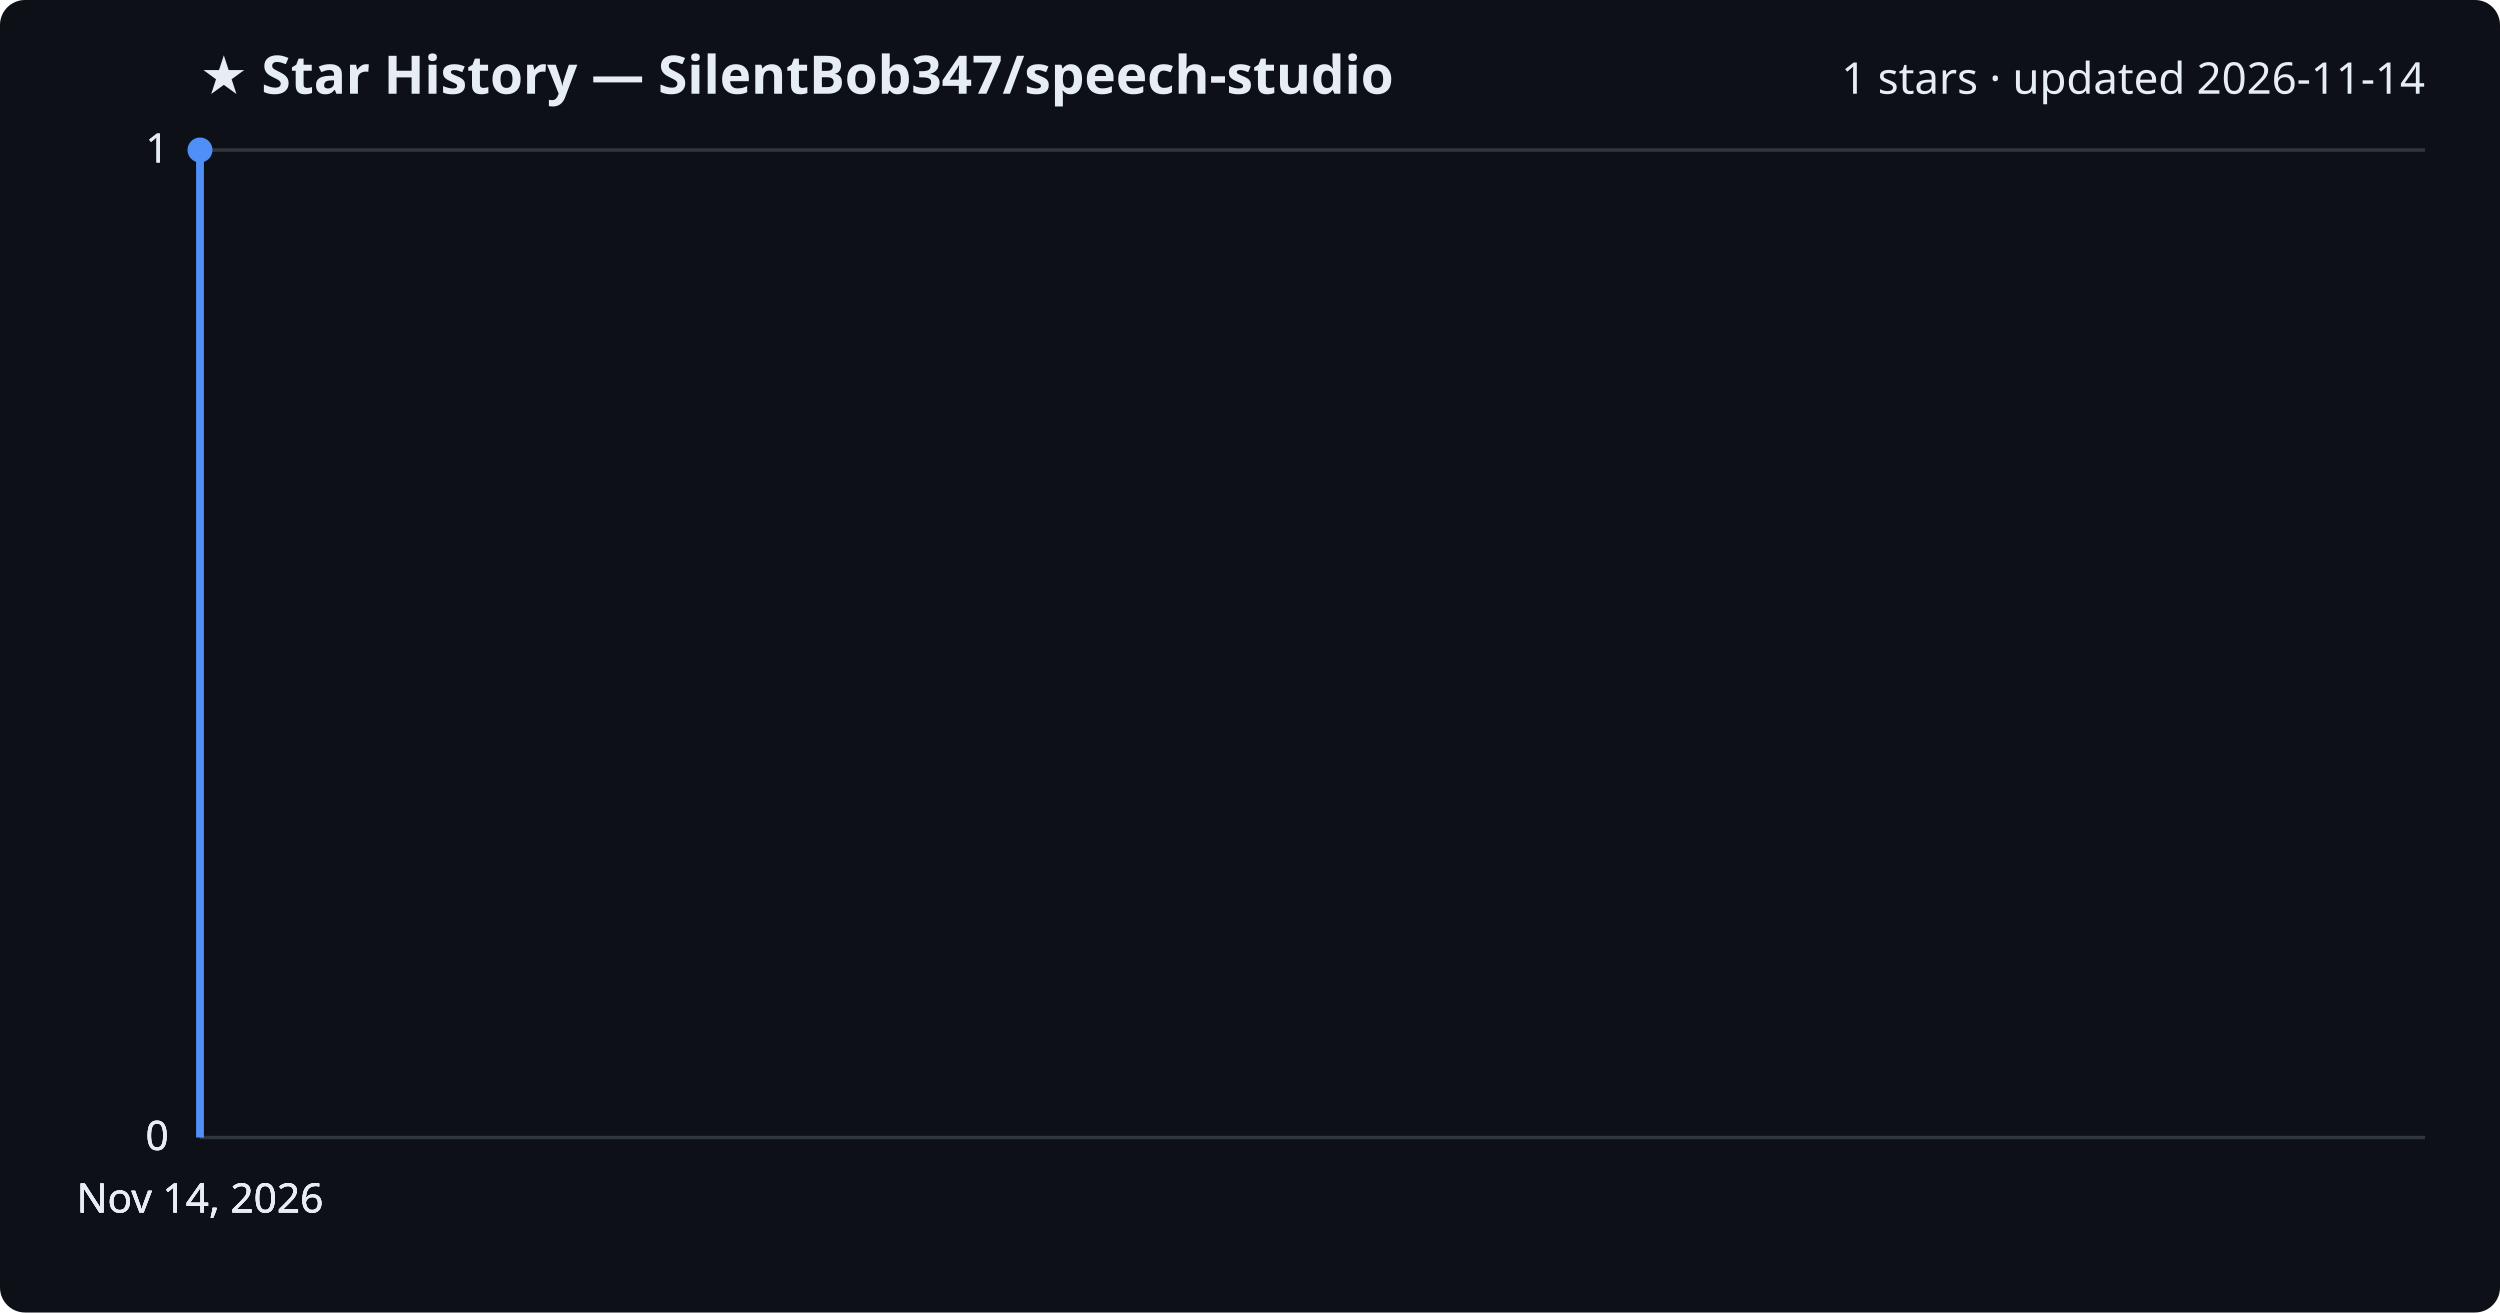
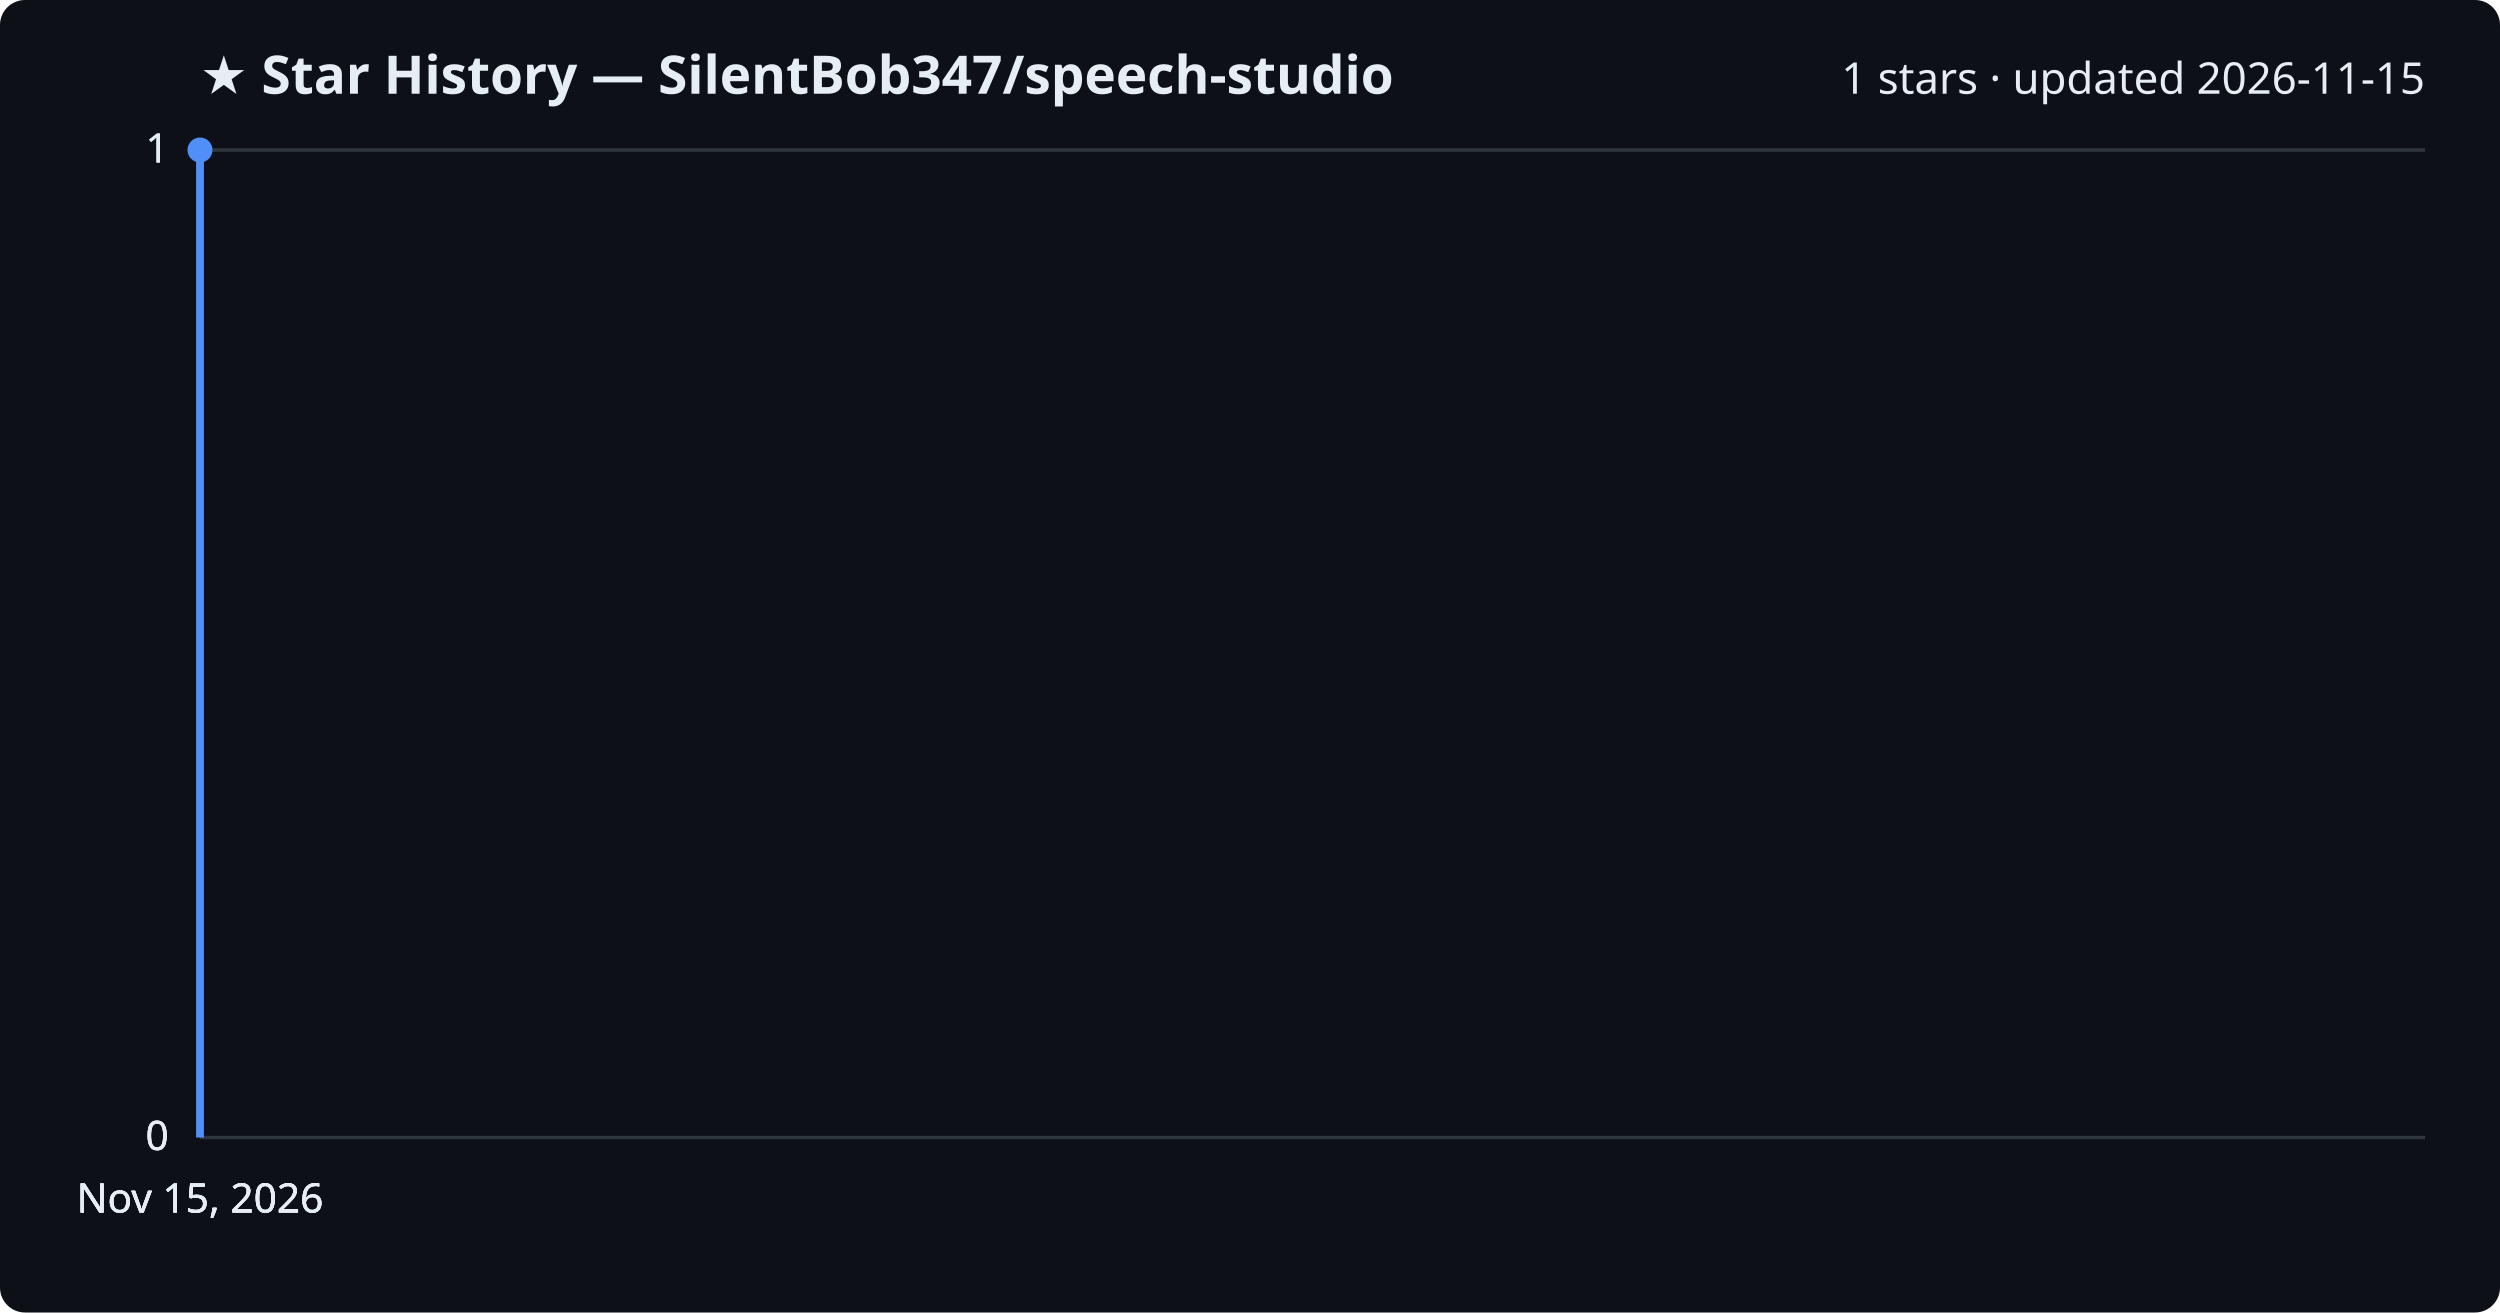
<svg xmlns="http://www.w3.org/2000/svg" viewBox="0 0 800 420" font-family="Segoe UI, sans-serif">
  <rect width="800" height="420" fill="#0d1117" rx="8" />
  <text x="64" y="30" fill="#e6edf3" font-size="17" font-weight="700">★ Star History — SilentBob347/speech-studio</text>
-   <text x="776" y="30" fill="#e6edf3" font-size="14" text-anchor="end">1 stars · updated 2026-11-14</text>
+   <text x="776" y="30" fill="#e6edf3" font-size="14" text-anchor="end">1 stars · updated 2026-11-15</text>
  <line x1="64" y1="364.0" x2="776" y2="364.0" stroke="#30363d" stroke-width="1" />
  <text x="54" y="368.0" fill="#e6edf3" font-size="13" text-anchor="end">0</text>
  <line x1="64" y1="364.0" x2="776" y2="364.0" stroke="#30363d" stroke-width="1" />
  <text x="54" y="368.0" fill="#e6edf3" font-size="13" text-anchor="end">0</text>
  <line x1="64" y1="364.0" x2="776" y2="364.0" stroke="#30363d" stroke-width="1" />
  <text x="54" y="368.0" fill="#e6edf3" font-size="13" text-anchor="end">0</text>
  <line x1="64" y1="48.0" x2="776" y2="48.0" stroke="#30363d" stroke-width="1" />
  <text x="54" y="52.0" fill="#e6edf3" font-size="13" text-anchor="end">1</text>
  <line x1="64" y1="48.0" x2="776" y2="48.0" stroke="#30363d" stroke-width="1" />
  <text x="54" y="52.0" fill="#e6edf3" font-size="13" text-anchor="end">1</text>
  <path d="M64.0,364.0 L64.0,48.0 L64.0,48.0" fill="none" stroke="#4f8ff7" stroke-width="2.5" stroke-linejoin="round" />
  <circle cx="64.0" cy="48.0" r="4" fill="#4f8ff7" />
-   <text x="64.0" y="388" fill="#e6edf3" font-size="13" text-anchor="middle">Nov 14, 2026</text>
-   <text x="64.0" y="388" fill="#e6edf3" font-size="13" text-anchor="middle">Nov 14, 2026</text>
-   <text x="64.0" y="388" fill="#e6edf3" font-size="13" text-anchor="middle">Nov 14, 2026</text>
-   <text x="64.0" y="388" fill="#e6edf3" font-size="13" text-anchor="middle">Nov 14, 2026</text>
+   <text x="64.0" y="388" fill="#e6edf3" font-size="13" text-anchor="middle">Nov 15, 2026</text>
+   <text x="64.0" y="388" fill="#e6edf3" font-size="13" text-anchor="middle">Nov 15, 2026</text>
+   <text x="64.0" y="388" fill="#e6edf3" font-size="13" text-anchor="middle">Nov 15, 2026</text>
+   <text x="64.0" y="388" fill="#e6edf3" font-size="13" text-anchor="middle">Nov 15, 2026</text>
</svg>
